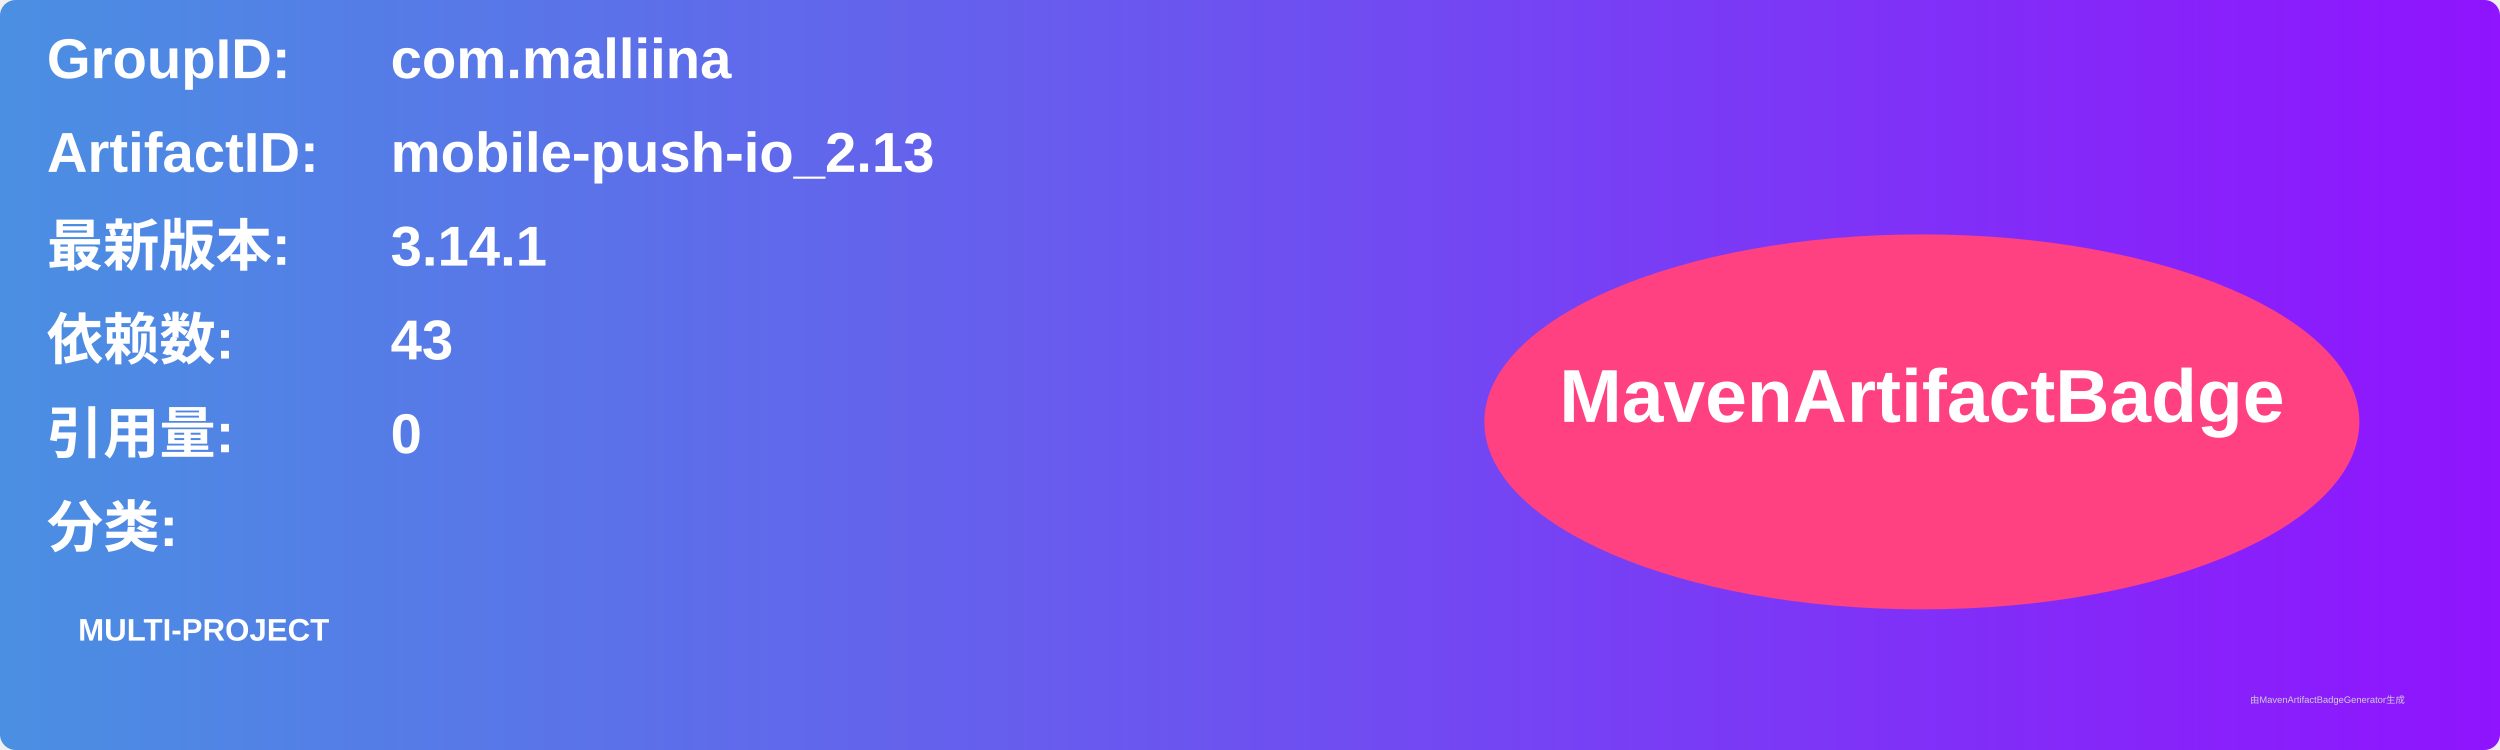
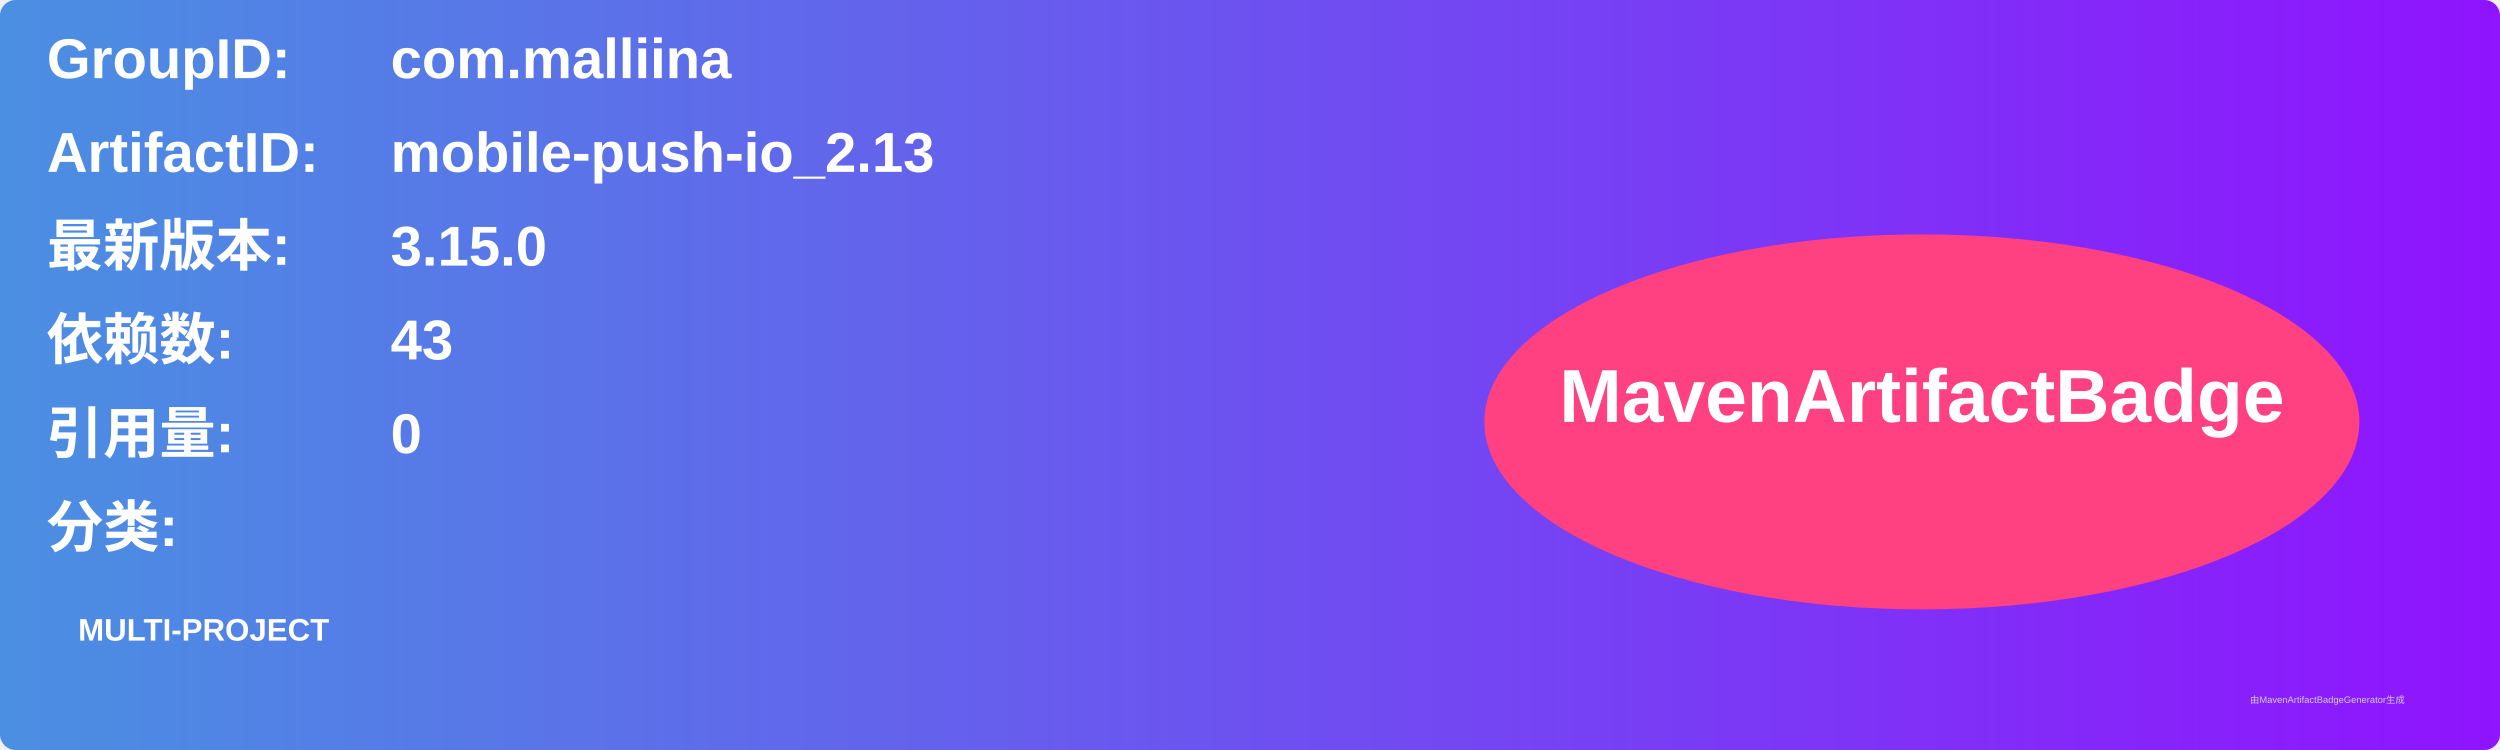
<svg xmlns="http://www.w3.org/2000/svg" width="800" height="240" viewBox="0 0 800 240">
  <linearGradient id="grad" x1="0%" y1="0%" x2="100%" y2="0%">
    <stop offset="0%" stop-color="#4a90e2" />
    <stop offset="100%" stop-color="#9013fe" />
  </linearGradient>
  <rect width="100%" height="100%" rx="5" ry="5" fill="url(#grad)" />
  <g transform="translate(15, 15)">
    <text x="0" y="10" font-family="Arial" font-size="18" fill="white" font-weight="bold" width="260">GroupID:</text>
    <text x="110" y="10" font-family="Arial" font-size="18" fill="white" font-weight="bold" width="460">com.malliina</text>
    <text x="0" y="40" font-family="Arial" font-size="18" fill="white" font-weight="bold" width="260">ArtifactID:</text>
    <text x="110" y="40" font-family="Arial" font-size="18" fill="white" font-weight="bold" width="460">mobile-push-io_2.13</text>
    <text x="0" y="70" font-family="Arial" font-size="18" fill="white" font-weight="bold">最新版本:</text>
    <text x="110" y="70" font-family="Arial" font-size="18" fill="white" font-weight="bold">
-       <tspan font-weight="bold">3.14.1</tspan>
+       <tspan font-weight="bold">3.15.0</tspan>
    </text>
    <text x="0" y="100" font-family="Arial" font-size="18" fill="white" font-weight="bold">依赖数: </text>
    <text x="110" y="100" font-family="Arial" font-size="18" fill="white">
      <tspan font-weight="bold">43</tspan>
    </text>
    <text x="0" y="130" font-family="Arial" font-size="18" fill="white" font-weight="bold">引用量: </text>
    <text x="110" y="130" font-family="Arial" font-size="18" fill="white">
      <tspan font-weight="bold">0</tspan>
    </text>
    <text x="0" y="160" font-family="Arial" font-size="18" fill="white" font-weight="bold">分类:</text>
    <text x="10" y="190" font-family="Arial" font-size="10" fill="white">
      <tspan font-weight="bold">MULTI-PROJECT</tspan>
    </text>
    <ellipse cx="600" cy="120" rx="140" ry="60" fill="#ff4081" />
    <text x="600" y="120" text-anchor="middle" font-family="Arial" font-size="24" fill="white" font-weight="bold">MavenArtifactBadge</text>
  </g>
  <text x="720" y="225" font-family="Arial" font-size="3" fill="#d0d0d0">由MavenArtifactBadgeGenerator生成</text>
</svg>
